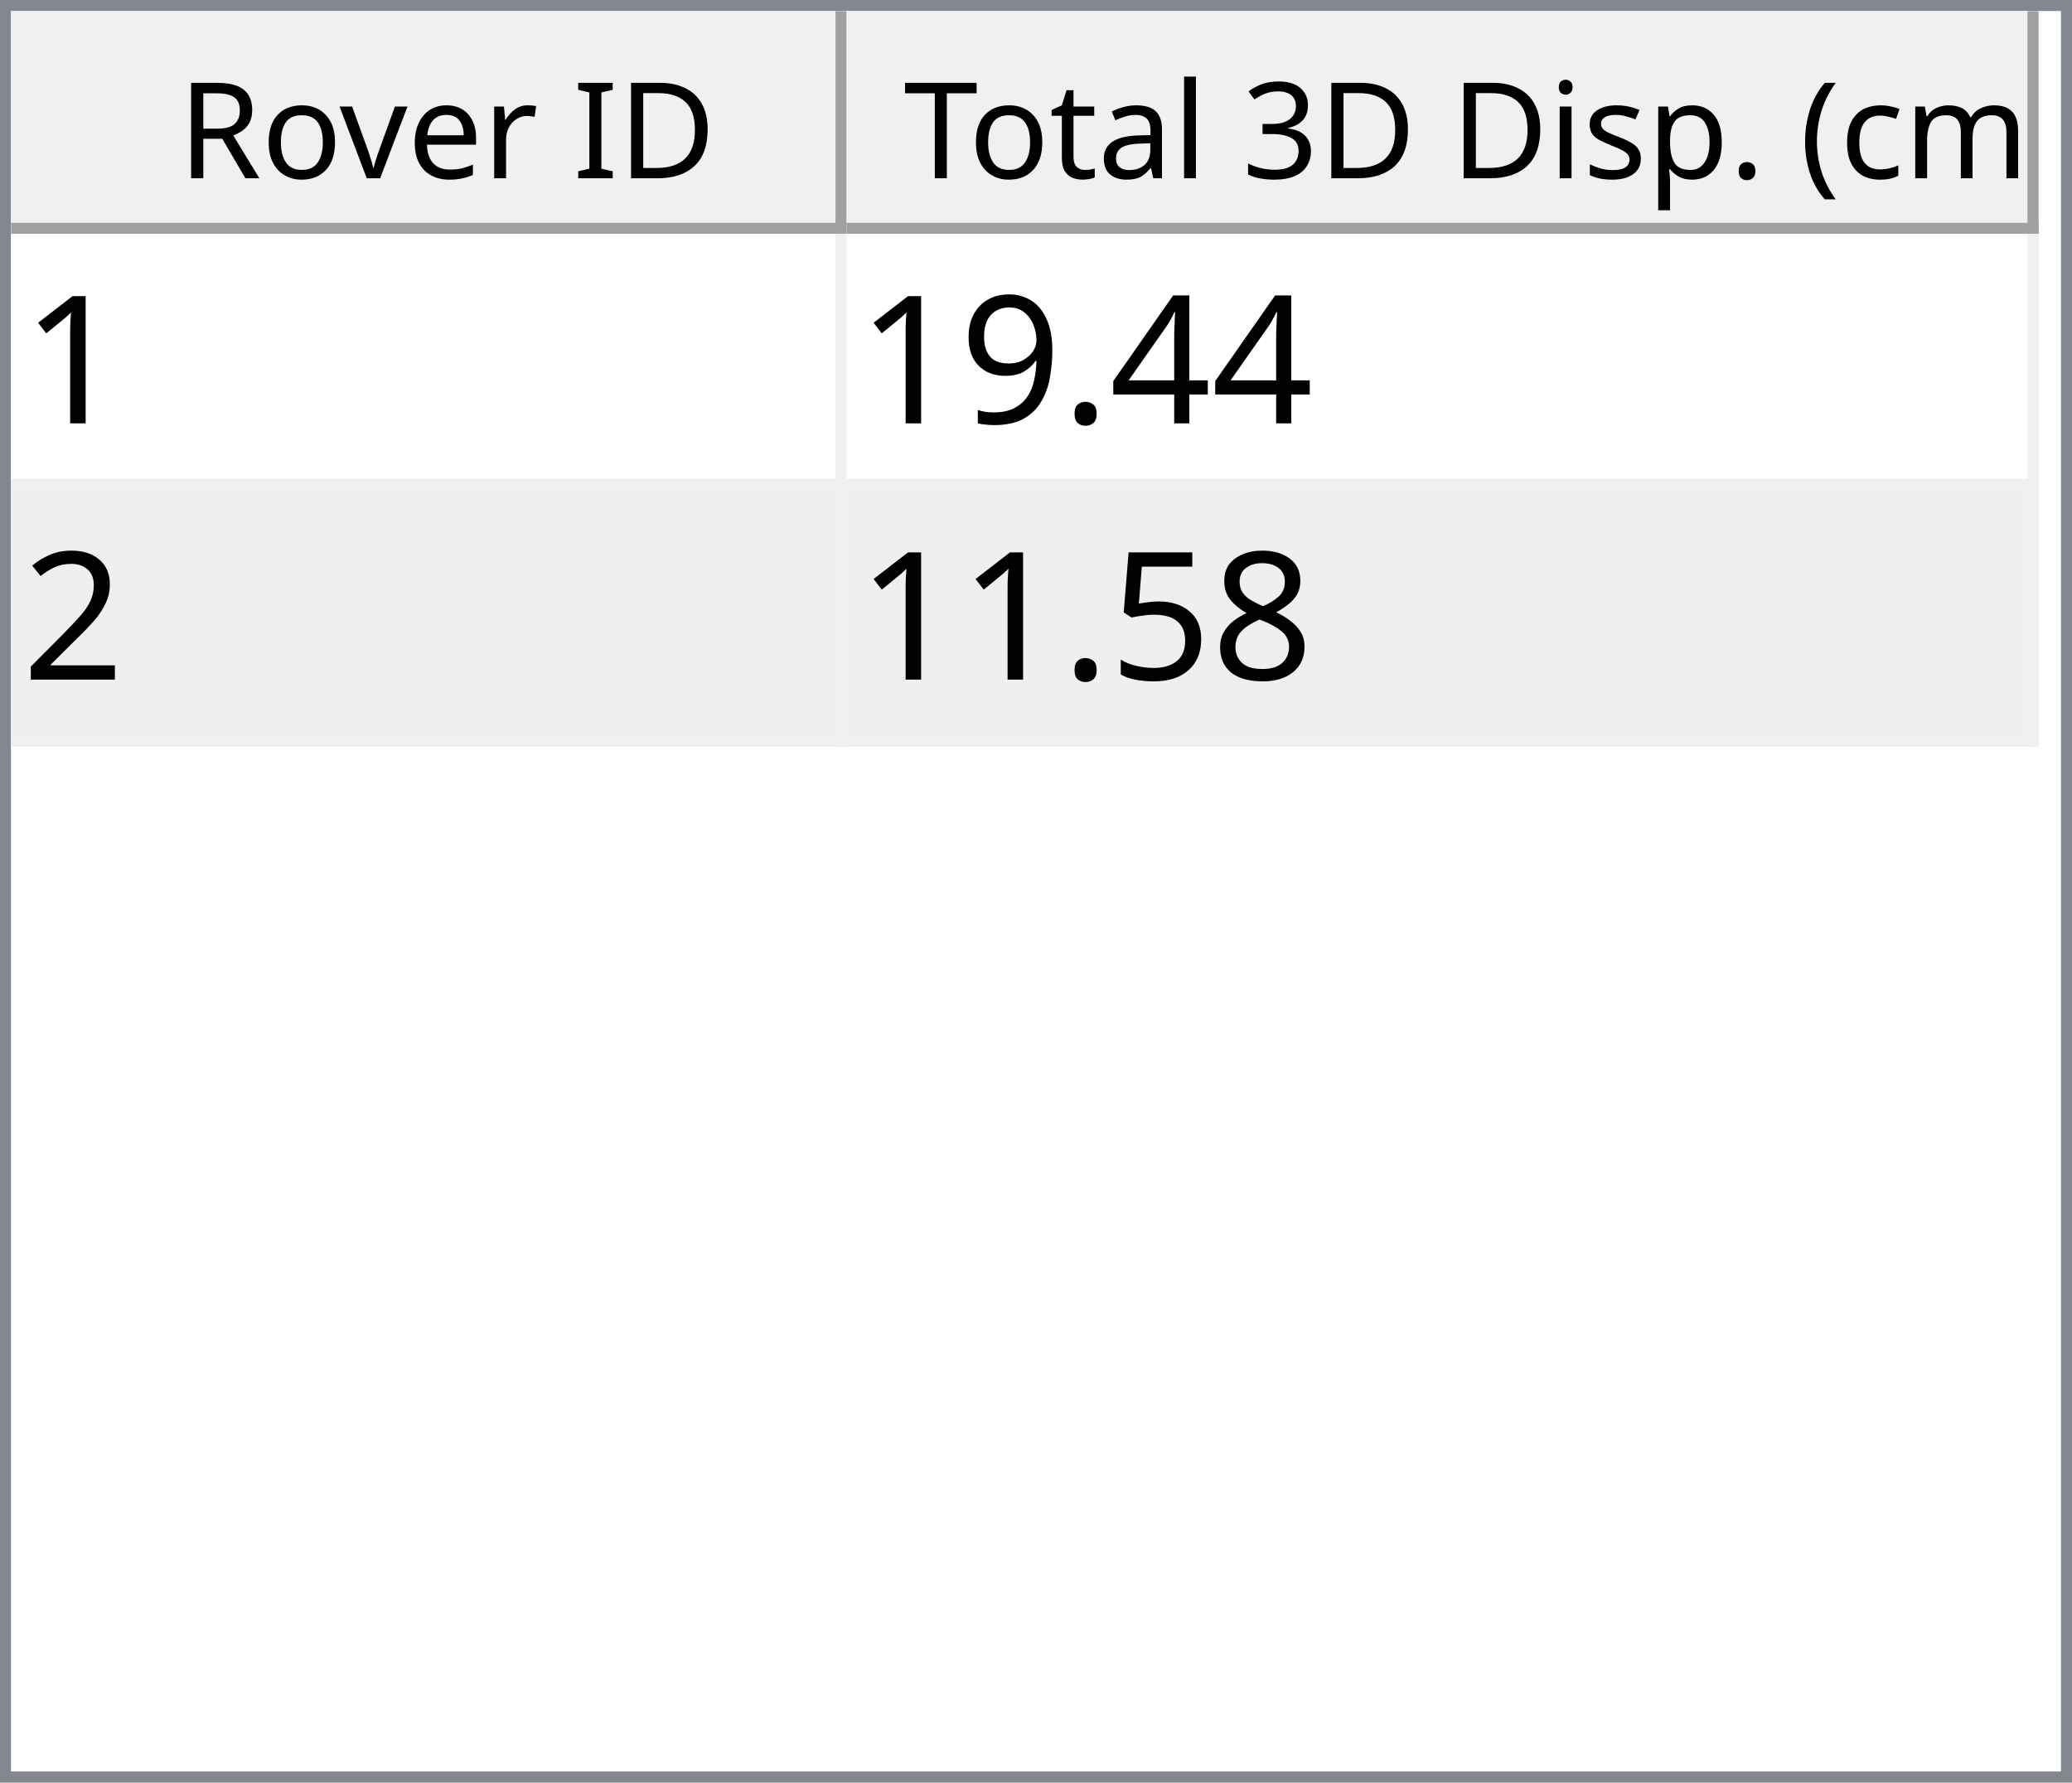
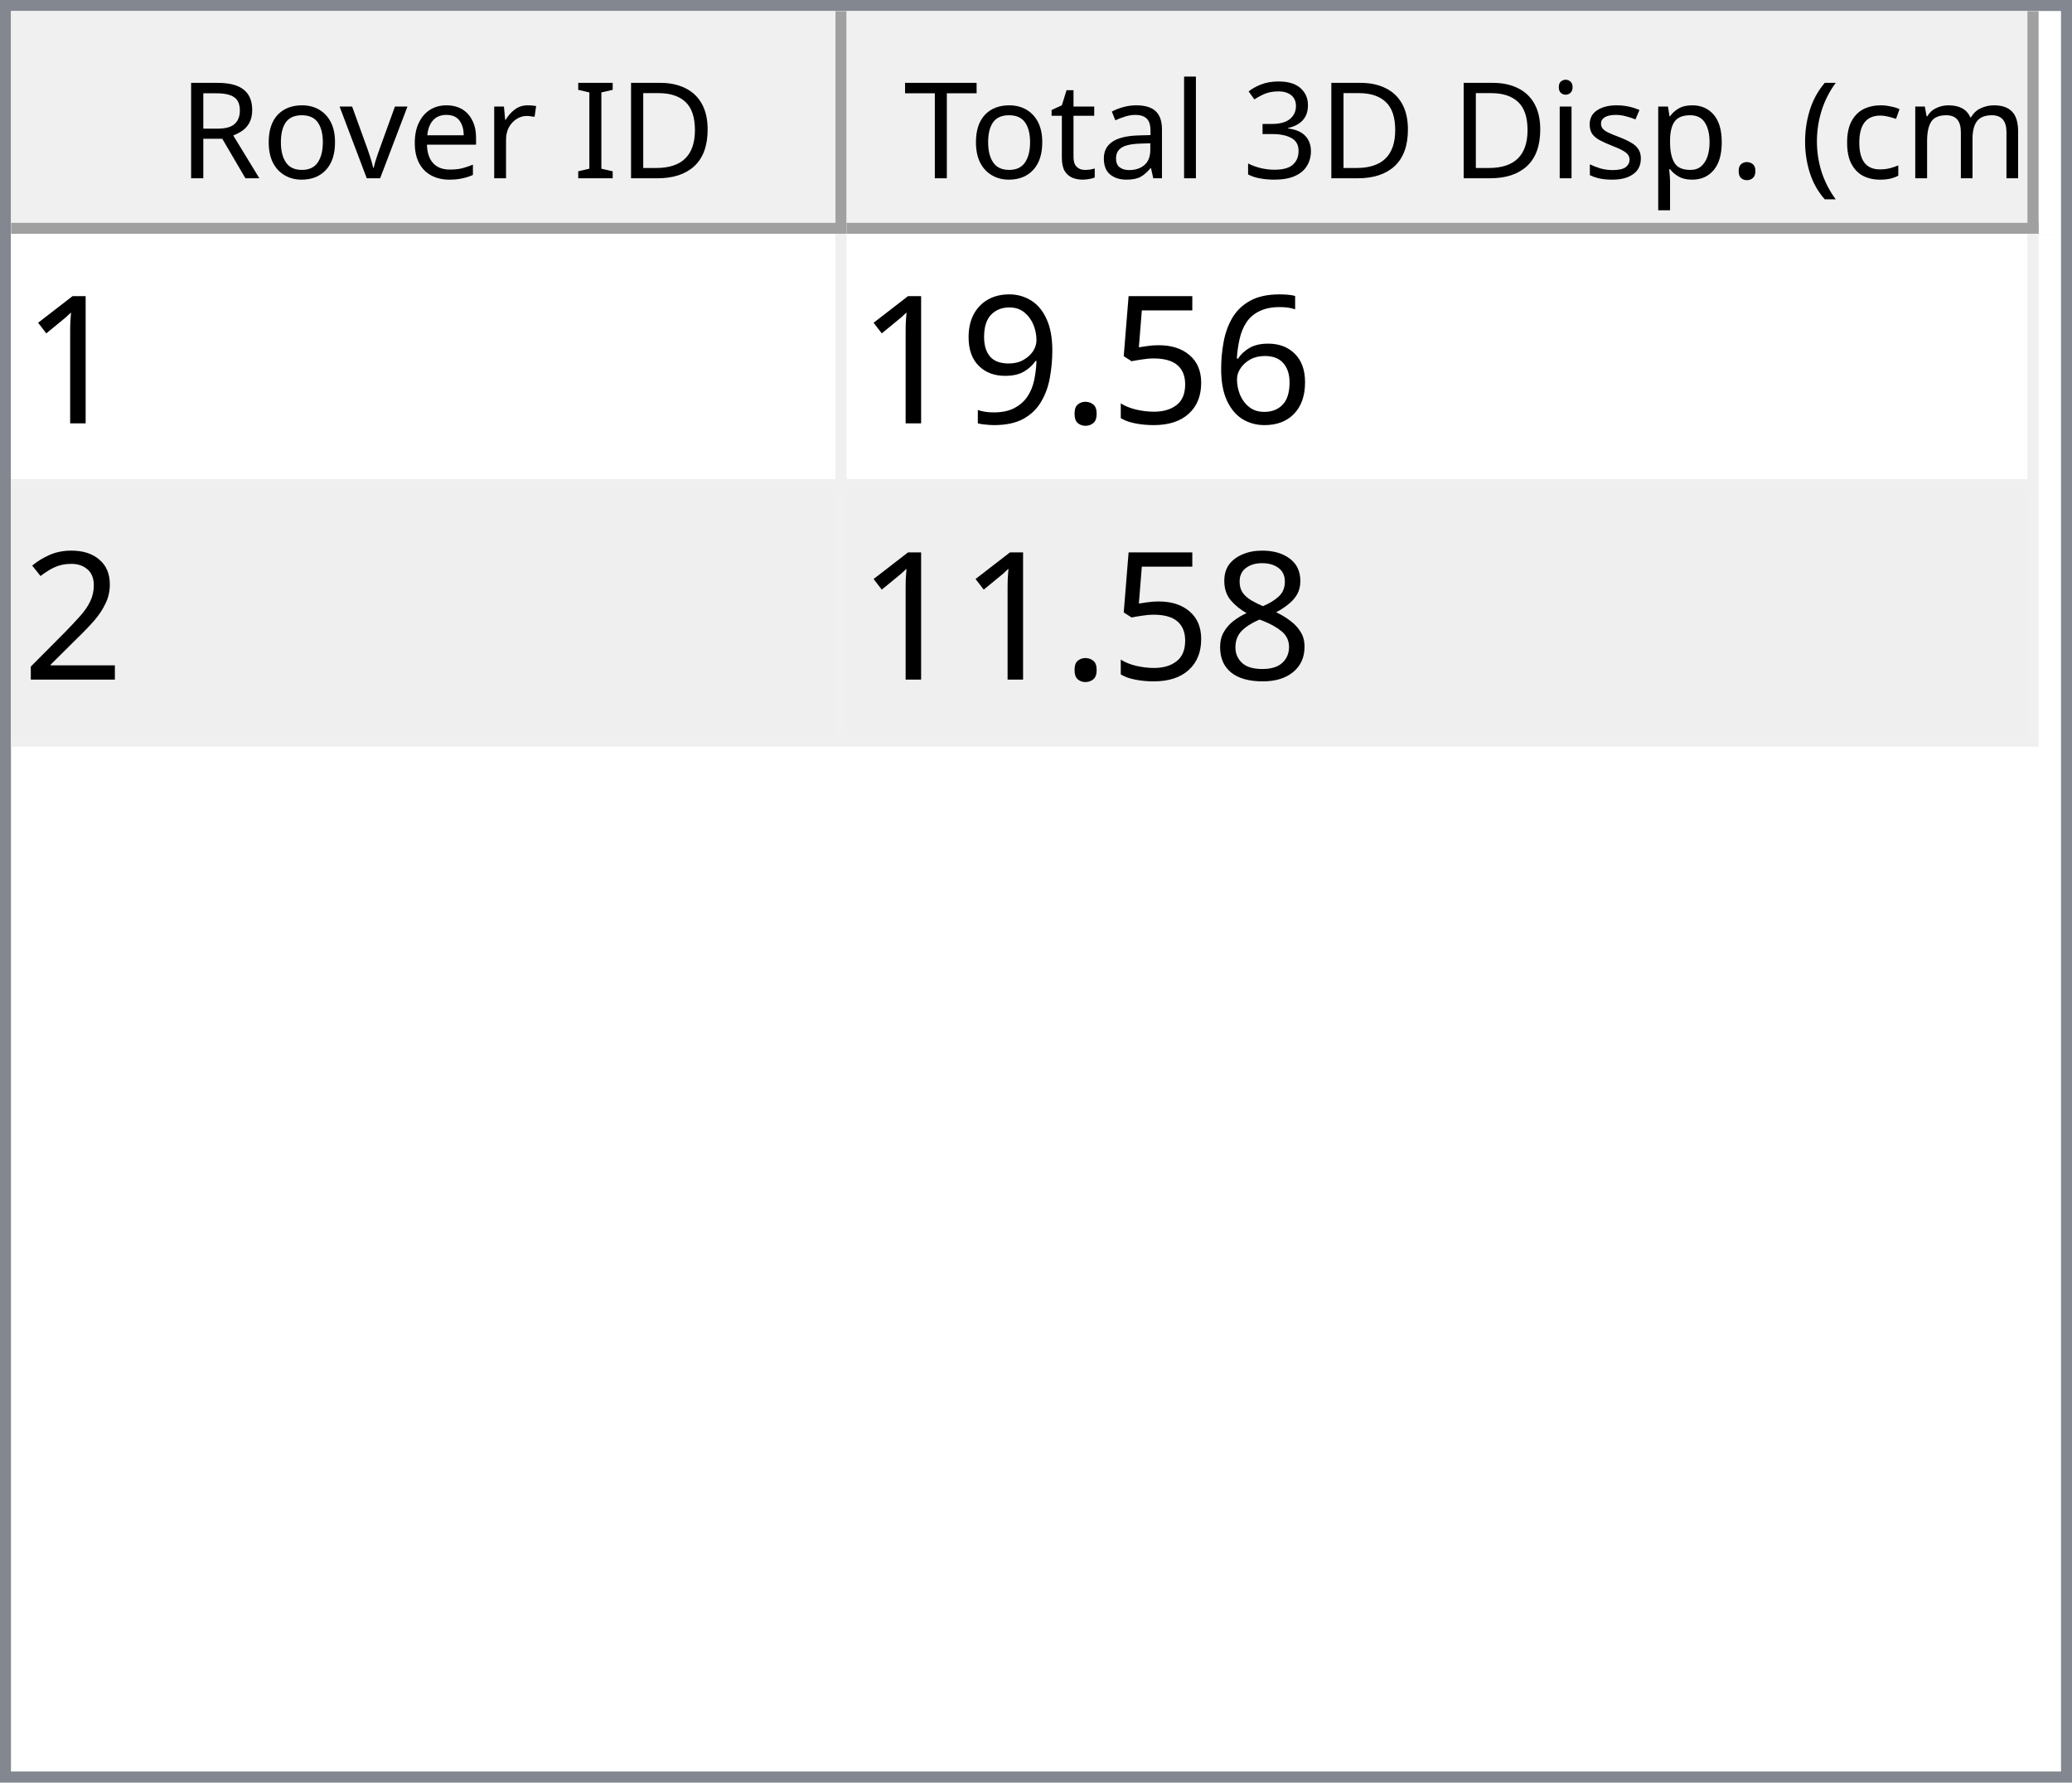
<svg xmlns="http://www.w3.org/2000/svg" style="fill-opacity:1; color-rendering:auto; color-interpolation:auto; text-rendering:auto; stroke:black; stroke-linecap:square; stroke-miterlimit:10; shape-rendering:auto; stroke-opacity:1; fill:black; stroke-dasharray:none; font-weight:normal; stroke-width:1; font-family:'Dialog'; font-style:normal; stroke-linejoin:miter; font-size:12px; stroke-dashoffset:0; image-rendering:auto;" width="186" height="160">
  <defs id="genericDefs" />
  <g>
    <defs id="defs1">
      <clipPath clipPathUnits="userSpaceOnUse" id="clipPath1">
        <path d="M0 0 L186 0 L186 160 L0 160 L0 0 Z" />
      </clipPath>
      <clipPath clipPathUnits="userSpaceOnUse" id="clipPath2">
        <path d="M0 0 L0 160 L186 160 L186 0 Z" />
      </clipPath>
      <clipPath clipPathUnits="userSpaceOnUse" id="clipPath3">
        <path d="M0 0 L0 20 L184 20 L184 0 Z" />
      </clipPath>
      <clipPath clipPathUnits="userSpaceOnUse" id="clipPath4">
        <path d="M0 0 L0 20 L75 20 L75 0 Z" />
      </clipPath>
      <clipPath clipPathUnits="userSpaceOnUse" id="clipPath5">
        <path d="M1 1 L1 19 L74 19 L74 1 Z" />
      </clipPath>
      <clipPath clipPathUnits="userSpaceOnUse" id="clipPath6">
        <path d="M0 0 L0 18 L73 18 L73 0 Z" />
      </clipPath>
      <clipPath clipPathUnits="userSpaceOnUse" id="clipPath7">
        <path d="M-0.5 -0.5 L-0.5 19.5 L74.5 19.5 L74.5 -0.5 Z" />
      </clipPath>
      <clipPath clipPathUnits="userSpaceOnUse" id="clipPath8">
        <path d="M0 0 L0 20 L107 20 L107 0 Z" />
      </clipPath>
      <clipPath clipPathUnits="userSpaceOnUse" id="clipPath9">
        <path d="M1 1 L1 19 L106 19 L106 1 Z" />
      </clipPath>
      <clipPath clipPathUnits="userSpaceOnUse" id="clipPath10">
        <path d="M0 0 L0 18 L105 18 L105 0 Z" />
      </clipPath>
      <clipPath clipPathUnits="userSpaceOnUse" id="clipPath11">
        <path d="M-0.5 -0.5 L-0.5 19.5 L106.5 19.5 L106.5 -0.5 Z" />
      </clipPath>
      <clipPath clipPathUnits="userSpaceOnUse" id="clipPath12">
        <path d="M0 0 L0 138 L184 138 L184 0 Z" />
      </clipPath>
      <clipPath clipPathUnits="userSpaceOnUse" id="clipPath13">
        <path d="M0 0 L0 46 L182 46 L182 0 Z" />
      </clipPath>
      <clipPath clipPathUnits="userSpaceOnUse" id="clipPath14">
        <path d="M-0.5 -0.5 L-0.5 45.5 L181.5 45.5 L181.5 -0.5 Z" />
      </clipPath>
      <clipPath clipPathUnits="userSpaceOnUse" id="clipPath15">
        <path d="M0 0 L0 22 L74 22 L74 0 Z" />
      </clipPath>
      <clipPath clipPathUnits="userSpaceOnUse" id="clipPath16">
        <path d="M0 0 L0 22 L106 22 L106 0 Z" />
      </clipPath>
      <font horiz-adv-x="64.551" id="font1">
        <font-face ascent="107.91" descent="25.098" units-per-em="100" style="font-style:normal; font-family:Segoe UI; font-weight:normal;" />
        <missing-glyph horiz-adv-x="64.551" d="M8.109 0 L8.109 68.266 L56.453 68.266 L56.453 0 L8.109 0 ZM15.328 7.234 L49.219 7.234 L49.219 61.031 L15.328 61.031 L15.328 7.234 Z" />
        <glyph unicode="D" horiz-adv-x="70.117" d="M9.188 0 L9.188 70.016 L28.516 70.016 Q65.531 70.016 65.531 35.891 Q65.531 19.672 55.25 9.836 Q44.969 0 27.734 0 L9.188 0 ZM17.391 62.594 L17.391 7.422 L27.828 7.422 Q41.609 7.422 49.273 14.797 Q56.938 22.172 56.938 35.688 Q56.938 62.594 28.328 62.594 L17.391 62.594 Z" />
        <glyph unicode="I" horiz-adv-x="26.611" d="M17.391 0 L9.188 0 L9.188 70.016 L17.391 70.016 L17.391 0 Z" />
        <glyph unicode=" " horiz-adv-x="27.393" d="" />
        <glyph unicode="r" horiz-adv-x="34.766" d="M34.188 41.891 Q32.078 43.5 28.125 43.5 Q23 43.5 19.555 38.672 Q16.109 33.844 16.109 25.484 L16.109 0 L8.109 0 L8.109 50 L16.109 50 L16.109 39.703 L16.312 39.703 Q18.016 44.969 21.531 47.922 Q25.047 50.875 29.391 50.875 Q32.516 50.875 34.188 50.203 L34.188 41.891 Z" />
        <glyph unicode="e" horiz-adv-x="52.295" d="M48.297 23 L12.984 23 Q13.188 14.656 17.484 10.109 Q21.781 5.562 29.297 5.562 Q37.75 5.562 44.828 11.141 L44.828 3.609 Q38.234 -1.172 27.391 -1.172 Q16.797 -1.172 10.742 5.641 Q4.688 12.453 4.688 24.812 Q4.688 36.469 11.305 43.82 Q17.922 51.172 27.734 51.172 Q37.547 51.172 42.922 44.828 Q48.297 38.484 48.297 27.203 L48.297 23 ZM40.094 29.781 Q40.047 36.719 36.75 40.578 Q33.453 44.438 27.594 44.438 Q21.922 44.438 17.969 40.383 Q14.016 36.328 13.094 29.781 L40.094 29.781 Z" />
        <glyph unicode="v" horiz-adv-x="47.9" d="M47.406 50 L27.484 0 L19.625 0 L0.688 50 L9.469 50 L22.172 13.672 Q23.578 9.672 23.922 6.688 L24.125 6.688 Q24.609 10.453 25.688 13.484 L38.969 50 L47.406 50 Z" />
        <glyph unicode="o" horiz-adv-x="58.594" d="M29 -1.172 Q17.922 -1.172 11.305 5.836 Q4.688 12.844 4.688 24.422 Q4.688 37.016 11.57 44.094 Q18.453 51.172 30.172 51.172 Q41.359 51.172 47.633 44.289 Q53.906 37.406 53.906 25.203 Q53.906 13.234 47.141 6.031 Q40.375 -1.172 29 -1.172 ZM29.594 44.438 Q21.875 44.438 17.383 39.188 Q12.891 33.938 12.891 24.703 Q12.891 15.828 17.43 10.695 Q21.969 5.562 29.594 5.562 Q37.359 5.562 41.531 10.594 Q45.703 15.625 45.703 24.906 Q45.703 34.281 41.531 39.359 Q37.359 44.438 29.594 44.438 Z" />
        <glyph unicode="R" horiz-adv-x="59.814" d="M59.375 0 L49.609 0 L37.891 19.625 Q36.281 22.359 34.766 24.289 Q33.25 26.219 31.664 27.438 Q30.078 28.656 28.25 29.219 Q26.422 29.781 24.125 29.781 L17.391 29.781 L17.391 0 L9.188 0 L9.188 70.016 L30.078 70.016 Q34.672 70.016 38.555 68.867 Q42.438 67.719 45.289 65.375 Q48.141 63.031 49.758 59.547 Q51.375 56.062 51.375 51.375 Q51.375 47.703 50.273 44.656 Q49.172 41.609 47.148 39.211 Q45.125 36.812 42.266 35.133 Q39.406 33.453 35.844 32.516 L35.844 32.328 Q37.594 31.547 38.891 30.547 Q40.188 29.547 41.359 28.18 Q42.531 26.812 43.68 25.078 Q44.828 23.344 46.234 21.047 L59.375 0 ZM17.391 62.594 L17.391 37.203 L28.516 37.203 Q31.594 37.203 34.203 38.133 Q36.812 39.062 38.719 40.797 Q40.625 42.531 41.703 45.047 Q42.781 47.562 42.781 50.688 Q42.781 56.297 39.141 59.445 Q35.5 62.594 28.609 62.594 L17.391 62.594 Z" />
        <glyph unicode=")" horiz-adv-x="30.176" d="M8.297 -15.922 L1.172 -15.922 Q16.406 2.344 16.406 26.812 Q16.406 51.469 1.078 70.016 L8.297 70.016 Q23.531 52.156 23.531 26.703 Q23.531 1.375 8.297 -15.922 Z" />
        <glyph unicode="m" horiz-adv-x="86.133" d="M79.109 0 L71.094 0 L71.094 28.719 Q71.094 37.016 68.531 40.727 Q65.969 44.438 59.906 44.438 Q54.781 44.438 51.195 39.75 Q47.609 35.062 47.609 28.516 L47.609 0 L39.594 0 L39.594 29.688 Q39.594 44.438 28.219 44.438 Q22.953 44.438 19.531 40.016 Q16.109 35.594 16.109 28.516 L16.109 0 L8.109 0 L8.109 50 L16.109 50 L16.109 42.094 L16.312 42.094 Q21.625 51.172 31.844 51.172 Q36.969 51.172 40.773 48.312 Q44.578 45.453 46 40.828 Q51.562 51.172 62.594 51.172 Q79.109 51.172 79.109 30.812 L79.109 0 Z" />
        <glyph unicode="c" horiz-adv-x="46.191" d="M42.188 2.297 Q36.422 -1.172 28.516 -1.172 Q17.828 -1.172 11.258 5.789 Q4.688 12.75 4.688 23.828 Q4.688 36.188 11.766 43.68 Q18.844 51.172 30.672 51.172 Q37.25 51.172 42.281 48.734 L42.281 40.531 Q36.719 44.438 30.375 44.438 Q22.703 44.438 17.797 38.945 Q12.891 33.453 12.891 24.516 Q12.891 15.719 17.508 10.641 Q22.125 5.562 29.891 5.562 Q36.422 5.562 42.188 9.906 L42.188 2.297 Z" />
        <glyph unicode="(" horiz-adv-x="30.176" d="M29.109 -15.922 L21.969 -15.922 Q6.844 1.375 6.844 26.703 Q6.844 52.156 21.969 70.016 L29.203 70.016 Q13.875 51.469 13.875 26.812 Q13.875 2.344 29.109 -15.922 Z" />
        <glyph unicode="." horiz-adv-x="21.68" d="M10.891 -1.078 Q8.641 -1.078 7.055 0.539 Q5.469 2.156 5.469 4.391 Q5.469 6.641 7.055 8.273 Q8.641 9.906 10.891 9.906 Q13.188 9.906 14.797 8.273 Q16.406 6.641 16.406 4.391 Q16.406 2.156 14.797 0.539 Q13.188 -1.078 10.891 -1.078 Z" />
        <glyph unicode="p" horiz-adv-x="58.789" d="M16.312 7.234 L16.109 7.234 L16.109 -23 L8.109 -23 L8.109 50 L16.109 50 L16.109 41.219 L16.312 41.219 Q22.219 51.172 33.594 51.172 Q43.266 51.172 48.688 44.461 Q54.109 37.75 54.109 26.469 Q54.109 13.922 48 6.375 Q41.891 -1.172 31.297 -1.172 Q21.578 -1.172 16.312 7.234 ZM16.109 27.391 L16.109 20.406 Q16.109 14.203 20.141 9.883 Q24.172 5.562 30.375 5.562 Q37.641 5.562 41.773 11.133 Q45.906 16.703 45.906 26.609 Q45.906 34.969 42.047 39.703 Q38.188 44.438 31.594 44.438 Q24.609 44.438 20.359 39.578 Q16.109 34.719 16.109 27.391 Z" />
        <glyph unicode="s" horiz-adv-x="42.432" d="M5.078 1.812 L5.078 10.406 Q11.625 5.562 19.484 5.562 Q30.031 5.562 30.031 12.594 Q30.031 14.594 29.125 15.992 Q28.219 17.391 26.68 18.461 Q25.141 19.531 23.07 20.383 Q21 21.234 18.609 22.172 Q15.281 23.484 12.766 24.828 Q10.25 26.172 8.57 27.859 Q6.891 29.547 6.031 31.695 Q5.172 33.844 5.172 36.719 Q5.172 40.234 6.789 42.945 Q8.406 45.656 11.086 47.484 Q13.766 49.312 17.211 50.242 Q20.656 51.172 24.312 51.172 Q30.812 51.172 35.938 48.922 L35.938 40.828 Q30.422 44.438 23.25 44.438 Q21 44.438 19.195 43.922 Q17.391 43.406 16.094 42.477 Q14.797 41.547 14.086 40.258 Q13.375 38.969 13.375 37.406 Q13.375 35.453 14.086 34.133 Q14.797 32.812 16.164 31.789 Q17.531 30.766 19.484 29.938 Q21.438 29.109 23.922 28.125 Q27.25 26.859 29.883 25.516 Q32.516 24.172 34.375 22.484 Q36.234 20.797 37.234 18.602 Q38.234 16.406 38.234 13.375 Q38.234 9.672 36.602 6.938 Q34.969 4.203 32.234 2.398 Q29.5 0.594 25.93 -0.289 Q22.359 -1.172 18.453 -1.172 Q10.75 -1.172 5.078 1.812 Z" />
        <glyph unicode="i" horiz-adv-x="24.219" d="M12.203 62.703 Q10.062 62.703 8.547 64.164 Q7.031 65.625 7.031 67.875 Q7.031 70.125 8.547 71.609 Q10.062 73.094 12.203 73.094 Q14.406 73.094 15.945 71.609 Q17.484 70.125 17.484 67.875 Q17.484 65.719 15.945 64.211 Q14.406 62.703 12.203 62.703 ZM16.109 0 L8.109 0 L8.109 50 L16.109 50 L16.109 0 Z" />
        <glyph unicode="3" horiz-adv-x="53.906" d="M46.531 19.828 Q46.531 15.094 44.75 11.211 Q42.969 7.328 39.719 4.57 Q36.469 1.812 31.93 0.297 Q27.391 -1.219 21.922 -1.219 Q11.922 -1.219 6 2.594 L6 11.188 Q13.094 5.609 22.219 5.609 Q25.875 5.609 28.828 6.539 Q31.781 7.469 33.906 9.227 Q36.031 10.984 37.18 13.477 Q38.328 15.969 38.328 19.094 Q38.328 32.812 18.797 32.812 L12.984 32.812 L12.984 39.594 L18.5 39.594 Q35.797 39.594 35.797 52.484 Q35.797 64.406 22.609 64.406 Q15.188 64.406 8.688 59.422 L8.688 67.188 Q15.375 71.188 24.609 71.188 Q29 71.188 32.57 69.969 Q36.141 68.75 38.68 66.555 Q41.219 64.359 42.609 61.281 Q44 58.203 44 54.5 Q44 40.672 30.031 36.719 L30.031 36.531 Q33.594 36.141 36.625 34.797 Q39.656 33.453 41.852 31.305 Q44.047 29.156 45.289 26.25 Q46.531 23.344 46.531 19.828 Z" />
        <glyph unicode="l" horiz-adv-x="24.219" d="M16.109 0 L8.109 0 L8.109 74.031 L16.109 74.031 L16.109 0 Z" />
        <glyph unicode="a" horiz-adv-x="50.879" d="M43.891 0 L35.891 0 L35.891 7.812 L35.688 7.812 Q30.469 -1.172 20.312 -1.172 Q12.844 -1.172 8.617 2.781 Q4.391 6.734 4.391 13.281 Q4.391 27.297 20.906 29.594 L35.891 31.688 Q35.891 44.438 25.594 44.438 Q16.547 44.438 9.281 38.281 L9.281 46.484 Q16.656 51.172 26.266 51.172 Q43.891 51.172 43.891 32.516 L43.891 0 ZM35.891 25.297 L23.828 23.641 Q18.266 22.859 15.43 20.875 Q12.594 18.891 12.594 13.875 Q12.594 10.203 15.211 7.883 Q17.828 5.562 22.172 5.562 Q28.125 5.562 32.008 9.742 Q35.891 13.922 35.891 20.312 L35.891 25.297 Z" />
        <glyph unicode="t" horiz-adv-x="33.887" d="M31.297 0.484 Q28.469 -1.078 23.828 -1.078 Q10.688 -1.078 10.688 13.578 L10.688 43.172 L2.094 43.172 L2.094 50 L10.688 50 L10.688 62.203 L18.703 64.797 L18.703 50 L31.297 50 L31.297 43.172 L18.703 43.172 L18.703 14.984 Q18.703 9.969 20.414 7.82 Q22.125 5.672 26.078 5.672 Q29.109 5.672 31.297 7.328 L31.297 0.484 Z" />
        <glyph unicode="T" horiz-adv-x="52.393" d="M50.594 62.594 L30.375 62.594 L30.375 0 L22.172 0 L22.172 62.594 L2 62.594 L2 70.016 L50.594 70.016 L50.594 62.594 Z" />
      </font>
      <font horiz-adv-x="75.0" id="font2">
        <font-face ascent="100.537" descent="21.973" units-per-em="100" style="font-style:normal; font-family:sans-serif; font-weight:normal;" />
        <missing-glyph horiz-adv-x="75.0" d="M12.5 0 L12.5 62.5 L62.5 62.5 L62.5 0 L12.5 0 ZM14.062 1.562 L60.938 1.562 L60.938 60.938 L14.062 60.938 L14.062 1.562 Z" />
        <glyph unicode="1" horiz-adv-x="55.615" d="M37.25 0 L28.469 0 L28.469 56 Q25.297 52.984 20.141 49.953 Q14.984 46.922 10.891 45.406 L10.891 53.906 Q18.266 57.375 23.781 62.305 Q29.297 67.234 31.594 71.875 L37.25 71.875 L37.25 0 Z" />
-         <glyph unicode="4" horiz-adv-x="55.615" d="M32.328 0 L32.328 17.141 L1.266 17.141 L1.266 25.203 L33.938 71.578 L41.109 71.578 L41.109 25.203 L50.781 25.203 L50.781 17.141 L41.109 17.141 L41.109 0 L32.328 0 ZM32.328 25.203 L32.328 57.469 L9.906 25.203 L32.328 25.203 Z" />
+         <glyph unicode="6" horiz-adv-x="55.615" d="M49.75 54.047 L41.016 53.375 Q39.844 58.547 37.703 60.891 Q34.125 64.656 28.906 64.656 Q24.703 64.656 21.531 62.312 Q17.391 59.281 14.992 53.469 Q12.594 47.656 12.5 36.922 Q15.672 41.75 20.266 44.094 Q24.859 46.438 29.891 46.438 Q38.672 46.438 44.852 39.969 Q51.031 33.5 51.031 23.25 Q51.031 16.5 48.125 10.719 Q45.219 4.938 40.141 1.859 Q35.062 -1.219 28.609 -1.219 Q17.625 -1.219 10.695 6.859 Q3.766 14.938 3.766 33.5 Q3.766 54.25 11.422 63.672 Q18.109 71.875 29.438 71.875 Q37.891 71.875 43.289 67.141 Q48.688 62.406 49.75 54.047 ZM13.875 23.188 Q13.875 18.656 15.797 14.508 Q17.719 10.359 21.188 8.18 Q24.656 6 28.469 6 Q34.031 6 38.039 10.492 Q42.047 14.984 42.047 22.703 Q42.047 30.125 38.086 34.398 Q34.125 38.672 28.125 38.672 Q22.172 38.672 18.023 34.398 Q13.875 30.125 13.875 23.188 Z" />
+         <glyph unicode="5" horiz-adv-x="55.615" d="M4.156 18.75 L13.375 19.531 Q14.406 12.797 18.141 9.398 Q21.875 6 27.156 6 Q33.5 6 37.891 10.789 Q42.281 15.578 42.281 23.484 Q42.281 31 38.062 35.352 Q33.844 39.703 27 39.703 Q22.75 39.703 19.336 37.773 Q15.922 35.844 13.969 32.766 L5.719 33.844 L12.641 70.609 L48.25 70.609 L48.25 62.203 L19.672 62.203 L15.828 42.969 Q22.266 47.469 29.344 47.469 Q38.719 47.469 45.164 40.969 Q51.609 34.469 51.609 24.266 Q51.609 14.547 45.953 7.469 Q39.062 -1.219 27.156 -1.219 Q17.391 -1.219 11.211 4.25 Q5.031 9.719 4.156 18.75 Z" />
        <glyph unicode="." horiz-adv-x="27.783" d="M9.078 0 L9.078 10.016 L19.094 10.016 L19.094 0 L9.078 0 Z" />
        <glyph unicode="9" horiz-adv-x="55.615" d="M5.469 16.547 L13.922 17.328 Q14.984 11.375 18.016 8.688 Q21.047 6 25.781 6 Q29.828 6 32.883 7.859 Q35.938 9.719 37.891 12.82 Q39.844 15.922 41.164 21.195 Q42.484 26.469 42.484 31.938 Q42.484 32.516 42.438 33.688 Q39.797 29.5 35.234 26.883 Q30.672 24.266 25.344 24.266 Q16.453 24.266 10.305 30.711 Q4.156 37.156 4.156 47.703 Q4.156 58.594 10.578 65.234 Q17 71.875 26.656 71.875 Q33.641 71.875 39.43 68.117 Q45.219 64.359 48.219 57.398 Q51.219 50.438 51.219 37.25 Q51.219 23.531 48.242 15.406 Q45.266 7.281 39.383 3.031 Q33.5 -1.219 25.594 -1.219 Q17.188 -1.219 11.867 3.445 Q6.547 8.109 5.469 16.547 ZM41.453 48.141 Q41.453 55.719 37.43 60.156 Q33.406 64.594 27.734 64.594 Q21.875 64.594 17.531 59.812 Q13.188 55.031 13.188 47.406 Q13.188 40.578 17.312 36.305 Q21.438 32.031 27.484 32.031 Q33.594 32.031 37.523 36.305 Q41.453 40.578 41.453 48.141 Z" />
        <glyph unicode="2" horiz-adv-x="55.615" d="M50.344 8.453 L50.344 0 L3.031 0 Q2.938 3.172 4.047 6.109 Q5.859 10.938 9.836 15.625 Q13.812 20.312 21.344 26.469 Q33.016 36.031 37.117 41.625 Q41.219 47.219 41.219 52.203 Q41.219 57.422 37.477 61.008 Q33.734 64.594 27.734 64.594 Q21.391 64.594 17.578 60.789 Q13.766 56.984 13.719 50.25 L4.688 51.172 Q5.609 61.281 11.664 66.578 Q17.719 71.875 27.938 71.875 Q38.234 71.875 44.242 66.164 Q50.25 60.453 50.25 52 Q50.25 47.703 48.492 43.555 Q46.734 39.406 42.656 34.812 Q38.578 30.219 29.109 22.219 Q21.188 15.578 18.945 13.211 Q16.703 10.844 15.234 8.453 L50.344 8.453 Z" />
        <glyph unicode="8" horiz-adv-x="55.615" d="M17.672 38.812 Q12.203 40.828 9.57 44.539 Q6.938 48.25 6.938 53.422 Q6.938 61.234 12.555 66.555 Q18.172 71.875 27.484 71.875 Q36.859 71.875 42.578 66.43 Q48.297 60.984 48.297 53.172 Q48.297 48.188 45.68 44.508 Q43.062 40.828 37.75 38.812 Q44.344 36.672 47.781 31.883 Q51.219 27.094 51.219 20.453 Q51.219 11.281 44.727 5.031 Q38.234 -1.219 27.641 -1.219 Q17.047 -1.219 10.547 5.055 Q4.047 11.328 4.047 20.703 Q4.047 27.688 7.594 32.398 Q11.141 37.109 17.672 38.812 ZM15.922 53.719 Q15.922 48.641 19.195 45.414 Q22.469 42.188 27.688 42.188 Q32.766 42.188 36.016 45.383 Q39.266 48.578 39.266 53.219 Q39.266 58.062 35.914 61.359 Q32.562 64.656 27.594 64.656 Q22.562 64.656 19.242 61.43 Q15.922 58.203 15.922 53.719 ZM13.094 20.656 Q13.094 16.891 14.875 13.375 Q16.656 9.859 20.172 7.93 Q23.688 6 27.734 6 Q34.031 6 38.133 10.055 Q42.234 14.109 42.234 20.359 Q42.234 26.703 38.016 30.859 Q33.797 35.016 27.438 35.016 Q21.234 35.016 17.164 30.914 Q13.094 26.812 13.094 20.656 Z" />
-         <glyph unicode="5" horiz-adv-x="55.615" d="M4.156 18.75 L13.375 19.531 Q14.406 12.797 18.141 9.398 Q21.875 6 27.156 6 Q33.5 6 37.891 10.789 Q42.281 15.578 42.281 23.484 Q42.281 31 38.062 35.352 Q33.844 39.703 27 39.703 Q22.75 39.703 19.336 37.773 Q15.922 35.844 13.969 32.766 L5.719 33.844 L12.641 70.609 L48.25 70.609 L48.25 62.203 L19.672 62.203 L15.828 42.969 Q22.266 47.469 29.344 47.469 Q38.719 47.469 45.164 40.969 Q51.609 34.469 51.609 24.266 Q51.609 14.547 45.953 7.469 Q39.062 -1.219 27.156 -1.219 Q17.391 -1.219 11.211 4.25 Q5.031 9.719 4.156 18.75 Z" />
      </font>
    </defs>
    <g style="fill:white; stroke:white;">
      <rect x="0" y="0" width="186" style="clip-path:url(#clipPath1); stroke:none;" height="160" />
    </g>
    <g style="fill:white; text-rendering:optimizeSpeed; color-rendering:optimizeSpeed; image-rendering:optimizeSpeed; shape-rendering:crispEdges; stroke:white; color-interpolation:sRGB;">
      <rect x="0" width="186" height="160" y="0" style="stroke:none;" />
      <path style="stroke:none;" d="M0 160 L186 160 L186 0 L0 0 Z" />
    </g>
    <g style="fill:rgb(240,240,240); font-family:'Segoe UI'; stroke:rgb(240,240,240);">
      <rect x="0" y="0" width="186" style="clip-path:url(#clipPath2); stroke:none;" height="160" />
    </g>
    <g style="fill:rgb(130,135,144); font-family:'Segoe UI'; stroke:rgb(130,135,144);">
      <path d="M0 0 L186 0 L186 160 L0 160 L0 0 ZM1 1 L185 1 L185 159 L1 159 L1 1 Z" style="fill-rule:evenodd; clip-path:url(#clipPath2); stroke:none;" />
    </g>
    <g style="fill:white; font-family:'Segoe UI'; stroke:white;" transform="translate(1,1)">
      <rect x="0" y="0" width="184" style="clip-path:url(#clipPath3); stroke:none;" height="20" />
    </g>
    <g style="fill:rgb(240,240,240); font-family:'Segoe UI'; stroke:rgb(240,240,240);" transform="translate(1,1)">
      <rect x="0" y="0" width="75" style="clip-path:url(#clipPath4); stroke:none;" height="20" />
    </g>
    <g style="font-family:'Segoe UI';" transform="translate(2,2)">
      <text x="14" xml:space="preserve" y="14" style="clip-path:url(#clipPath6); stroke:none;">Rover ID</text>
    </g>
    <g style="fill:rgb(160,160,160); font-family:'Segoe UI'; stroke:rgb(160,160,160); stroke-linejoin:bevel;" transform="translate(1.5,1.5)">
      <line x1="74" x2="74" y1="0" style="fill:none; clip-path:url(#clipPath7);" y2="19" />
    </g>
    <g style="fill:rgb(160,160,160); font-family:'Segoe UI'; stroke:rgb(160,160,160); stroke-linejoin:bevel;" transform="matrix(1,0,0,1,1,1) translate(0.5,0.5)">
      <line x1="0" x2="74" y1="19" style="fill:none; clip-path:url(#clipPath7);" y2="19" />
    </g>
    <g style="fill:rgb(240,240,240); font-family:'Segoe UI'; stroke:rgb(240,240,240);" transform="translate(76,1)">
      <rect x="0" y="0" width="107" style="clip-path:url(#clipPath8); stroke:none;" height="20" />
    </g>
    <g style="font-family:'Segoe UI';" transform="translate(77,2)">
      <text x="1" xml:space="preserve" y="14" style="clip-path:url(#clipPath10); stroke:none;"> Total 3D Disp. (cm)</text>
    </g>
    <g style="fill:rgb(160,160,160); font-family:'Segoe UI'; stroke:rgb(160,160,160); stroke-linejoin:bevel;" transform="translate(76.5,1.5)">
      <line x1="106" x2="106" y1="0" style="fill:none; clip-path:url(#clipPath11);" y2="19" />
    </g>
    <g style="fill:rgb(160,160,160); font-family:'Segoe UI'; stroke:rgb(160,160,160); stroke-linejoin:bevel;" transform="matrix(1,0,0,1,76,1) translate(0.5,0.5)">
      <line x1="0" x2="106" y1="19" style="fill:none; clip-path:url(#clipPath11);" y2="19" />
    </g>
    <g style="fill:white; font-family:'Segoe UI'; stroke:white;" transform="translate(1,21)">
      <rect x="0" y="0" width="184" style="clip-path:url(#clipPath12); stroke:none;" height="138" />
    </g>
    <g style="fill:rgb(240,240,240); font-size:16px; font-family:sans-serif; stroke:rgb(240,240,240);" transform="translate(1,21)">
      <rect x="0" y="0" width="182" style="clip-path:url(#clipPath13); stroke:none;" height="46" />
      <line transform="translate(0.5,0.5)" x1="0" x2="181" y1="22" style="clip-path:url(#clipPath14); fill:none; stroke-linejoin:bevel;" y2="22" />
    </g>
    <g transform="matrix(1,0,0,1,1,21) translate(0.5,0.5)" style="fill:rgb(240,240,240); font-size:16px; font-family:sans-serif; stroke:rgb(240,240,240); stroke-linejoin:bevel;">
      <line x1="0" x2="181" y1="45" style="fill:none; clip-path:url(#clipPath14);" y2="45" />
    </g>
    <g transform="matrix(1,0,0,1,1,21) translate(0.5,0.5)" style="fill:rgb(240,240,240); font-size:16px; font-family:sans-serif; stroke:rgb(240,240,240); stroke-linejoin:bevel;">
      <line x1="74" x2="74" y1="0" style="fill:none; clip-path:url(#clipPath14);" y2="45" />
    </g>
    <g transform="matrix(1,0,0,1,1,21) translate(0.5,0.5)" style="fill:rgb(240,240,240); font-size:16px; font-family:sans-serif; stroke:rgb(240,240,240); stroke-linejoin:bevel;">
      <line x1="181" x2="181" y1="0" style="fill:none; clip-path:url(#clipPath14);" y2="45" />
    </g>
    <g style="fill:white; font-size:16px; font-family:sans-serif; stroke:white;" transform="matrix(1,0,0,1,1,21)">
      <rect x="0" y="0" width="74" style="clip-path:url(#clipPath15); stroke:none;" height="22" />
      <text x="1" y="17" style="fill:black; clip-path:url(#clipPath15); stroke:none;" xml:space="preserve">1</text>
    </g>
    <g style="fill:white; font-size:16px; font-family:sans-serif; stroke:white;" transform="matrix(1,0,0,1,1,21) translate(75,0)">
      <rect x="0" y="0" width="106" style="clip-path:url(#clipPath16); stroke:none;" height="22" />
-       <text x="1" y="17" style="fill:black; clip-path:url(#clipPath16); stroke:none;" xml:space="preserve">19.44</text>
+       <text x="1" y="17" style="fill:black; clip-path:url(#clipPath16); stroke:none;" xml:space="preserve">19.56</text>
    </g>
    <g style="fill:rgb(239,239,239); font-size:16px; font-family:sans-serif; stroke:rgb(239,239,239);" transform="matrix(1,0,0,1,1,21) translate(0,23)">
      <rect x="0" y="0" width="74" style="clip-path:url(#clipPath15); stroke:none;" height="22" />
      <text x="1" y="17" style="fill:black; clip-path:url(#clipPath15); stroke:none;" xml:space="preserve">2</text>
    </g>
    <g style="fill:rgb(239,239,239); font-size:16px; font-family:sans-serif; stroke:rgb(239,239,239);" transform="matrix(1,0,0,1,1,21) translate(75,23)">
      <rect x="0" y="0" width="106" style="clip-path:url(#clipPath16); stroke:none;" height="22" />
      <text x="1" y="17" style="fill:black; clip-path:url(#clipPath16); stroke:none;" xml:space="preserve">11.58</text>
    </g>
  </g>
</svg>
